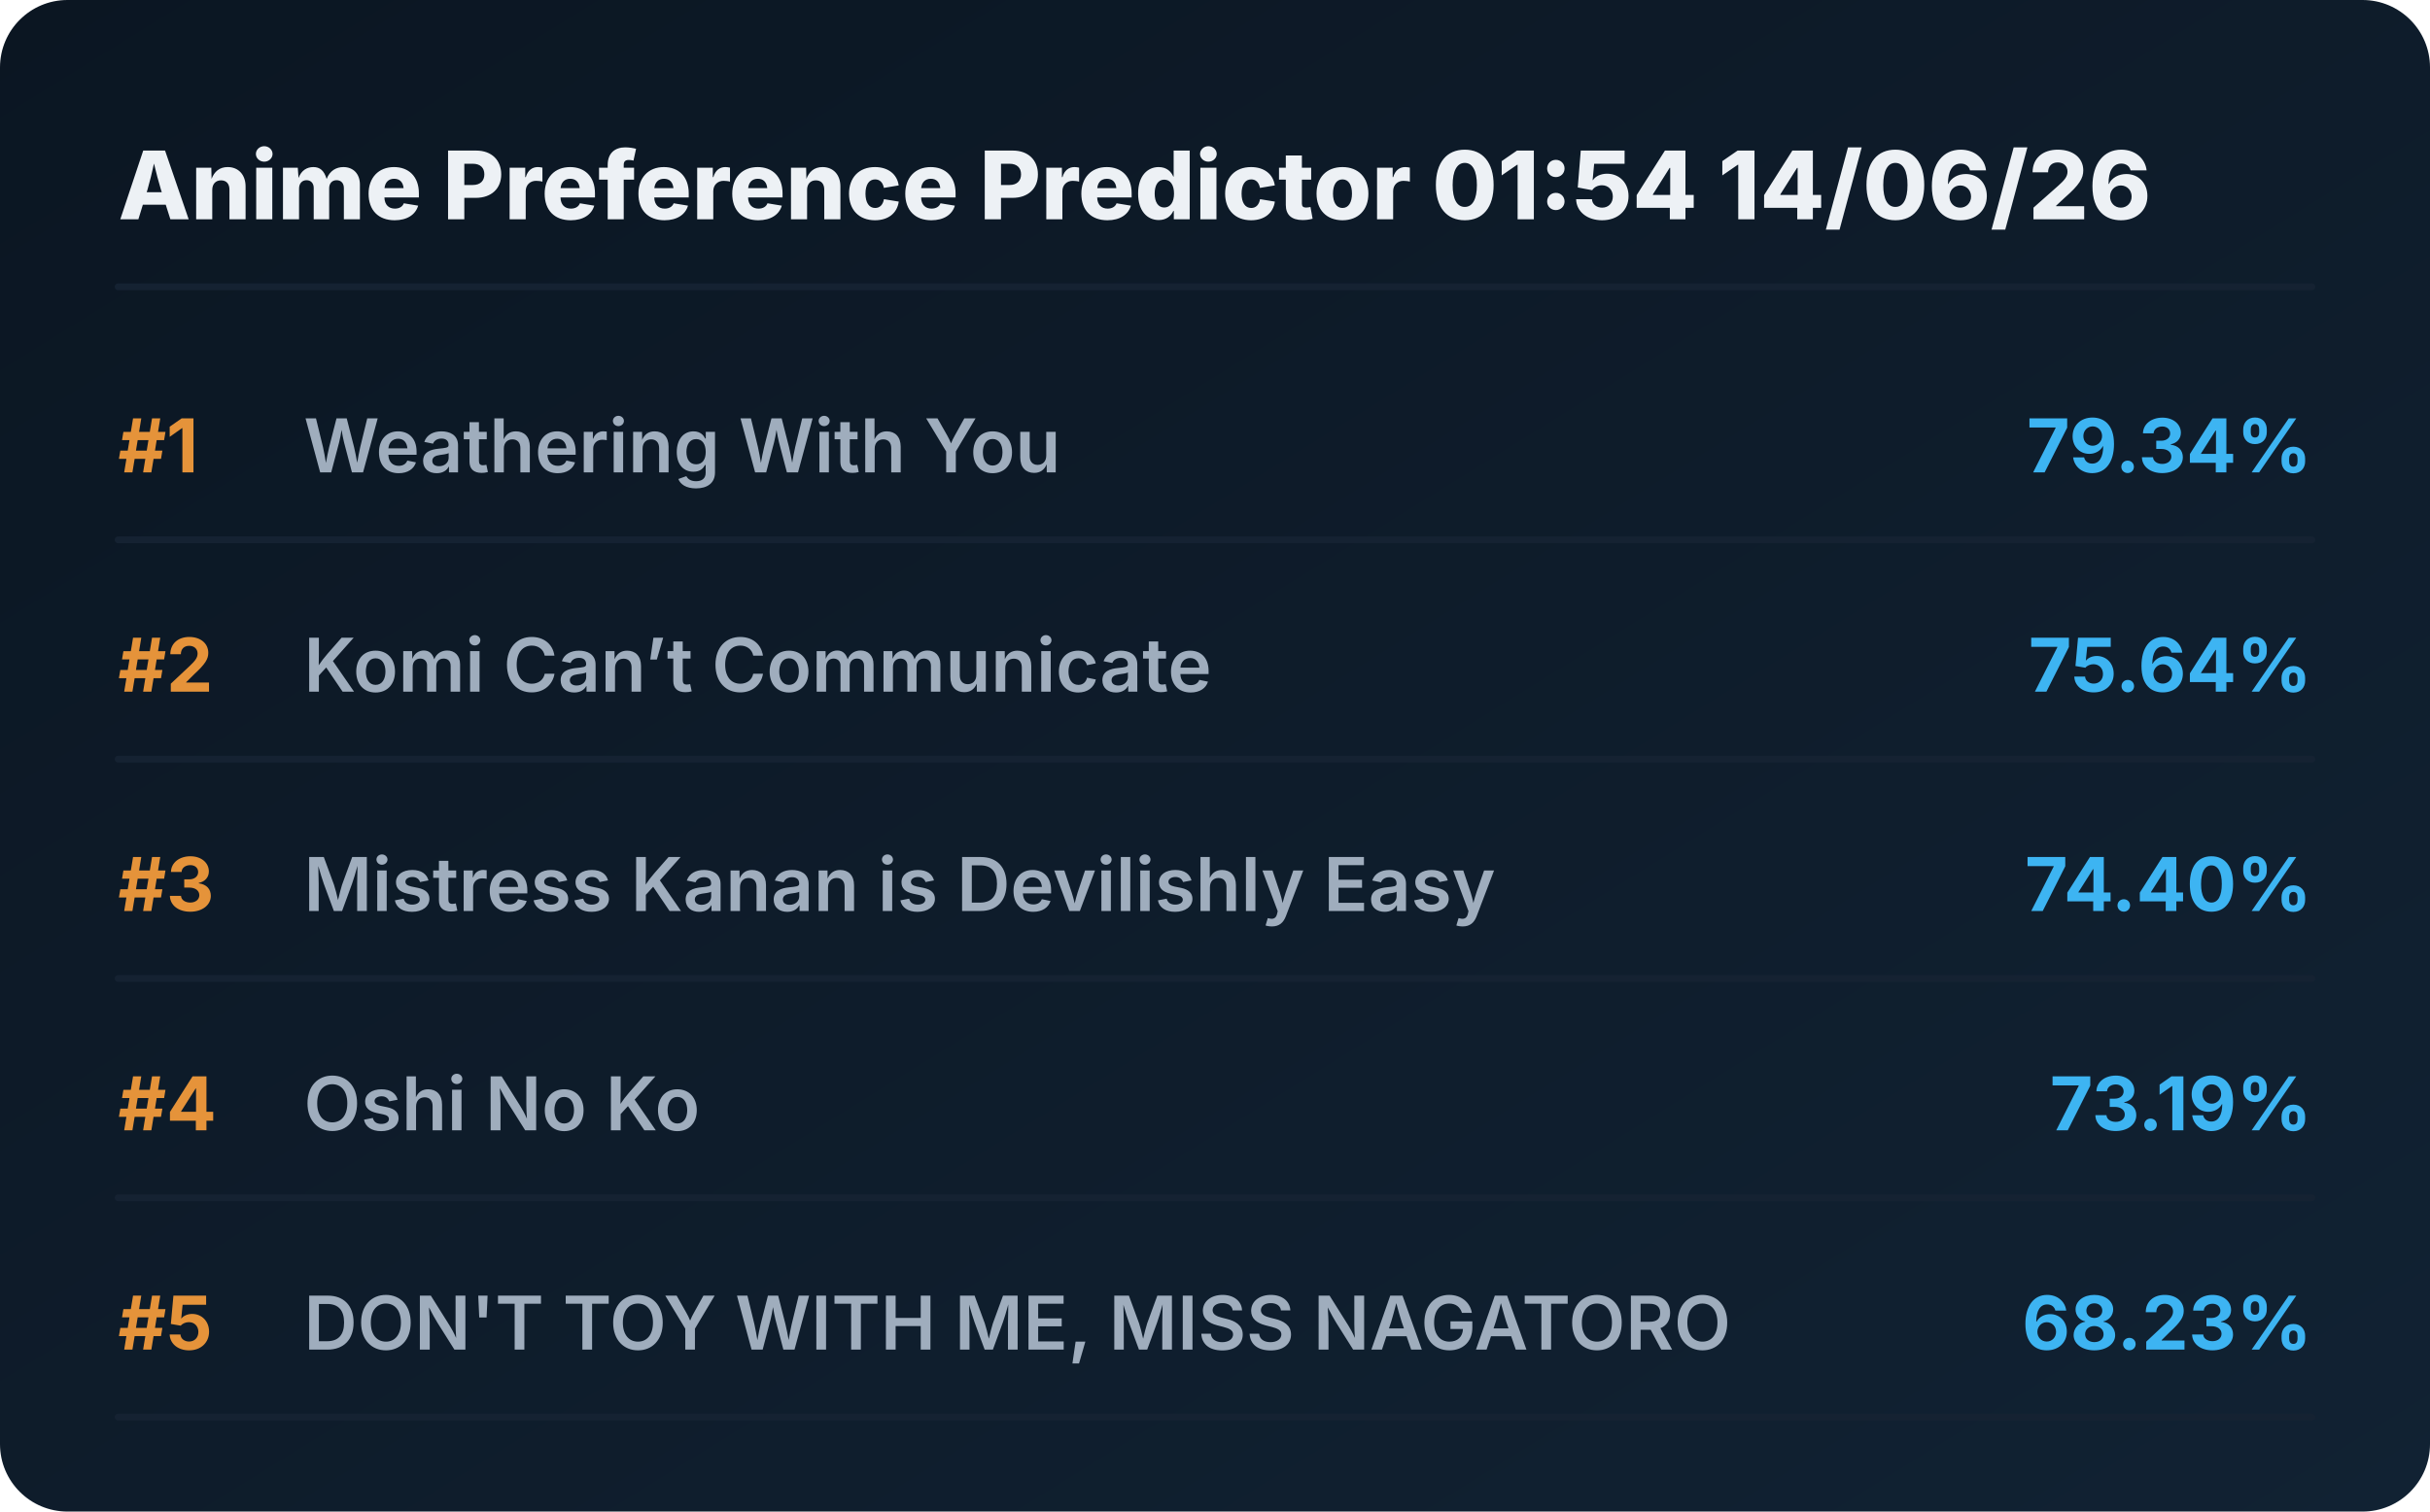
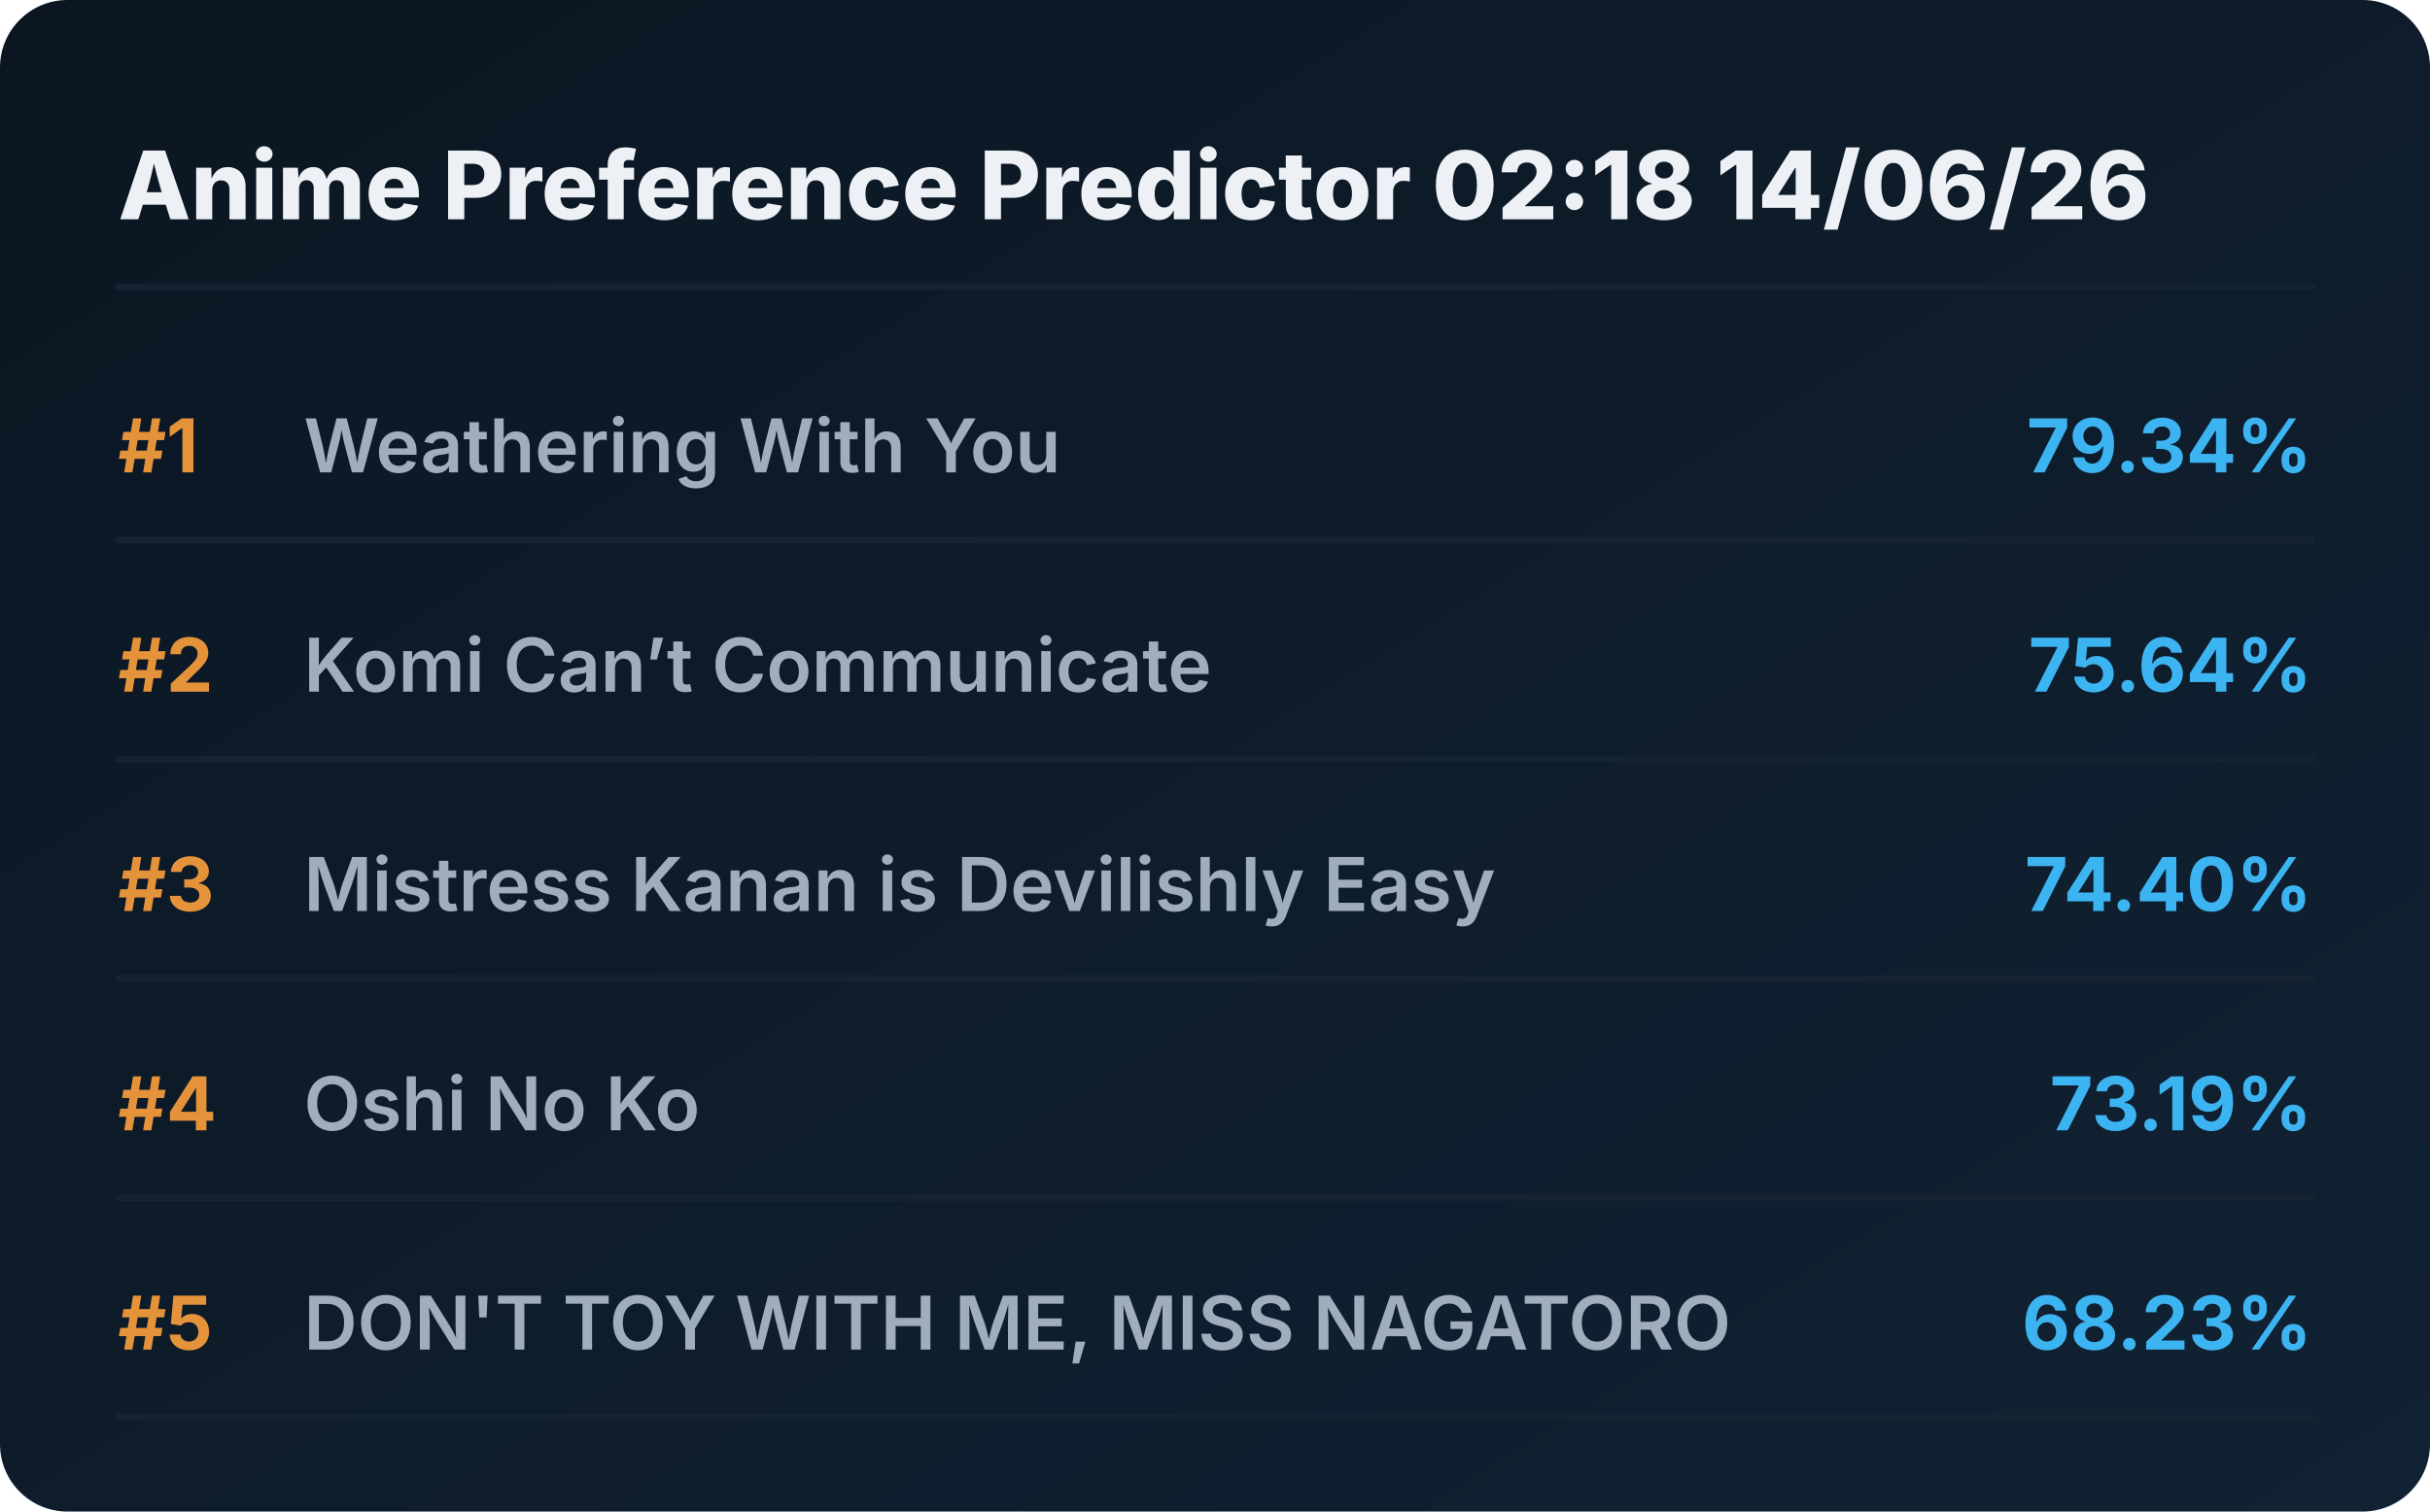
<svg xmlns="http://www.w3.org/2000/svg" viewBox="0 0 720 448" preserveAspectRatio="xMidYMid meet" style="width: 100%; height: auto; max-width: 720px;">
  <defs>
    <linearGradient id="boxGrad" x1="0%" y1="0%" x2="100%" y2="100%">
      <stop offset="0%" stop-color="#0b1622" />
      <stop offset="100%" stop-color="#112233" />
    </linearGradient>
    <clipPath id="titleClip">
      <rect x="90" y="0" width="510" height="100%" />
    </clipPath>
  </defs>
  <style>
    .bg { fill: url(#boxGrad); rx: 20px; }
    .header { font-family: 'Overpass', 'Inter', system-ui, sans-serif; font-weight: 800; font-size: 28px; fill: #edf1f5; }
    .rank { font-family: 'Overpass', 'Inter', system-ui, sans-serif; font-weight: 700; font-size: 22px; fill: #e5933a; }
    .title { font-family: 'Overpass', 'Inter', system-ui, sans-serif; font-weight: 600; font-size: 22px; fill: #9fadbd; }
    .score { font-family: 'Overpass', 'Inter', system-ui, sans-serif; font-weight: 700; font-size: 22px; fill: #3db4f2; }
    .line { stroke: #152232; stroke-width: 2; stroke-linecap: round; }
  </style>
  <rect class="bg" width="720" height="448" />
-   <text x="35" y="65" class="header">Anime Preference Predictor 01:54 14/06/26</text>
+   <text x="35" y="65" class="header">Anime Preference Predictor 02:18 14/06/26</text>
  <line x1="35" y1="85" x2="685" y2="85" class="line" />
  <g transform="translate(0, 0)">
    <text x="35" y="140" class="rank">#1</text>
    <text x="90" y="140" class="title">Weathering With You</text>
    <text x="685" y="140" class="score" text-anchor="end">79.34%</text>
    <line x1="35" y1="160" x2="685" y2="160" class="line" />
  </g>
  <g transform="translate(0, 65)">
    <text x="35" y="140" class="rank">#2</text>
    <text x="90" y="140" class="title">Komi Can’t Communicate</text>
    <text x="685" y="140" class="score" text-anchor="end">75.64%</text>
    <line x1="35" y1="160" x2="685" y2="160" class="line" />
  </g>
  <g transform="translate(0, 130)">
    <text x="35" y="140" class="rank">#3</text>
    <text x="90" y="140" class="title">Mistress Kanan is Devilishly Easy</text>
    <text x="685" y="140" class="score" text-anchor="end">74.40%</text>
    <line x1="35" y1="160" x2="685" y2="160" class="line" />
  </g>
  <g transform="translate(0, 195)">
    <text x="35" y="140" class="rank">#4</text>
    <text x="90" y="140" class="title">Oshi No Ko</text>
    <text x="685" y="140" class="score" text-anchor="end">73.19%</text>
    <line x1="35" y1="160" x2="685" y2="160" class="line" />
  </g>
  <g transform="translate(0, 260)">
    <text x="35" y="140" class="rank">#5</text>
    <text x="90" y="140" class="title">DON'T TOY WITH ME, MISS NAGATORO</text>
    <text x="685" y="140" class="score" text-anchor="end">68.23%</text>
    <line x1="35" y1="160" x2="685" y2="160" class="line" />
  </g>
</svg>
